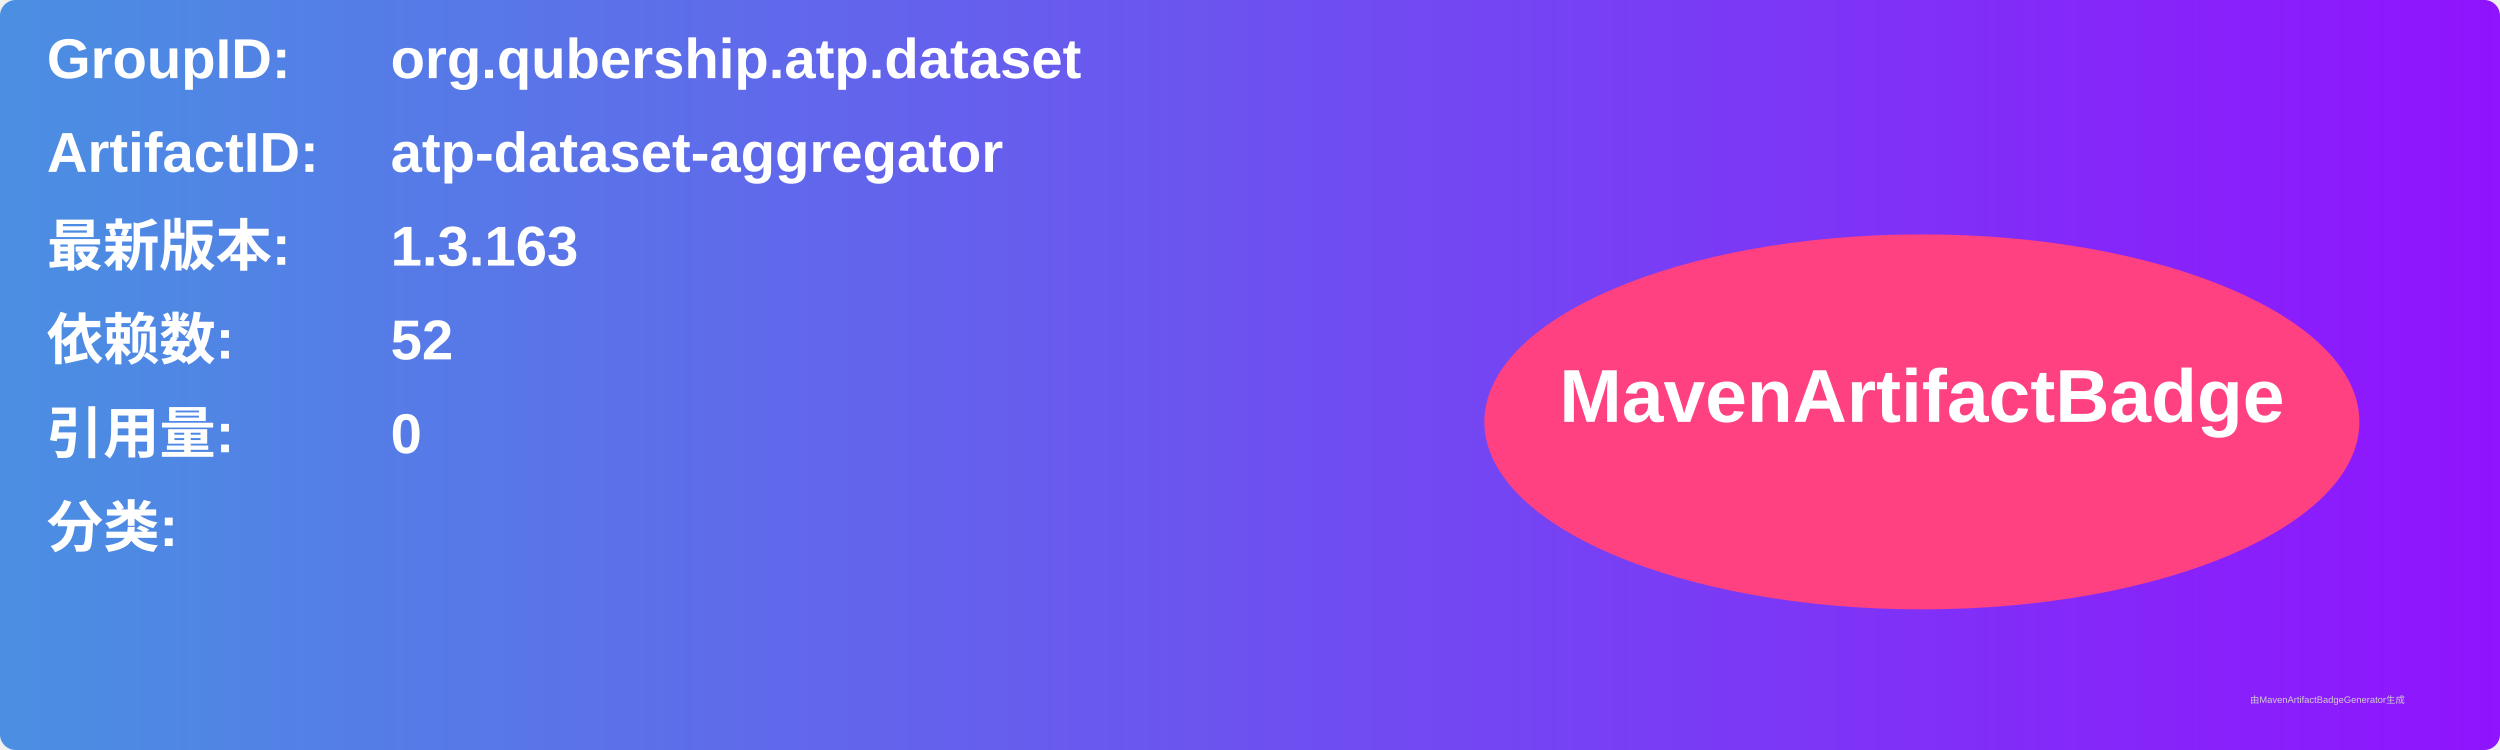
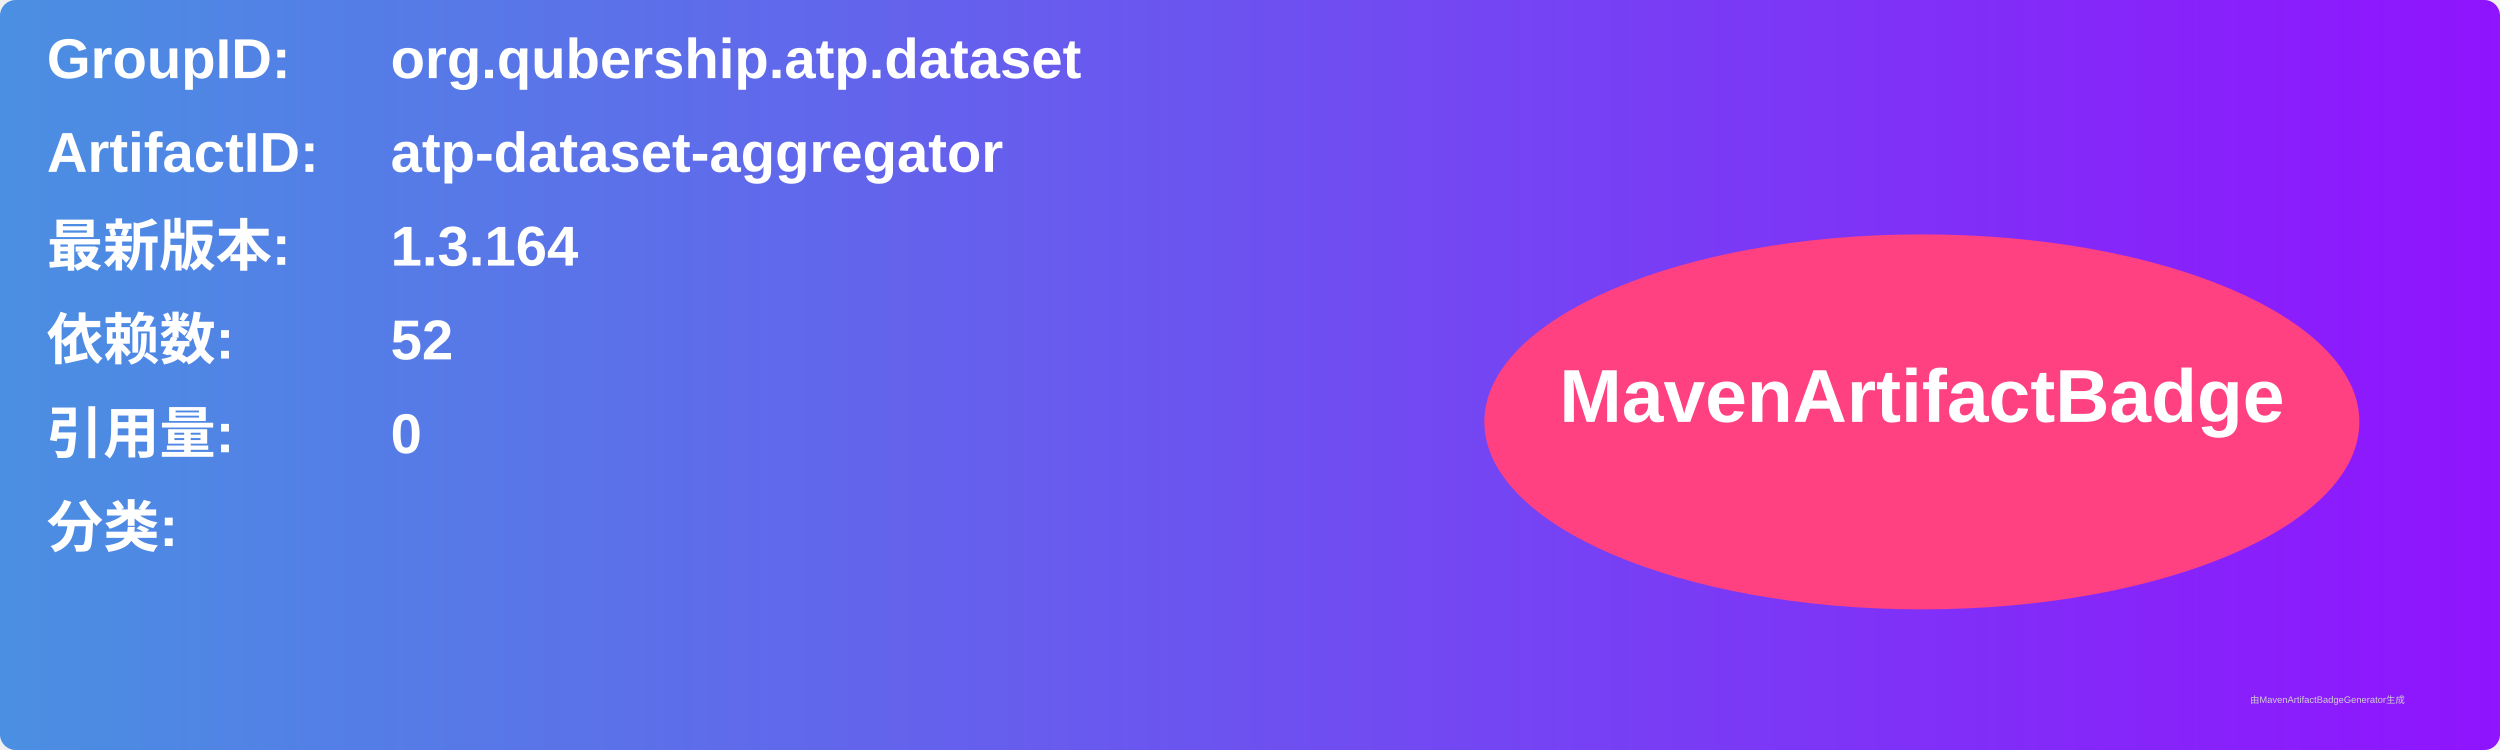
<svg xmlns="http://www.w3.org/2000/svg" width="800" height="240" viewBox="0 0 800 240">
  <linearGradient id="grad" x1="0%" y1="0%" x2="100%" y2="0%">
    <stop offset="0%" stop-color="#4a90e2" />
    <stop offset="100%" stop-color="#9013fe" />
  </linearGradient>
  <rect width="100%" height="100%" rx="5" ry="5" fill="url(#grad)" />
  <g transform="translate(15, 15)">
    <text x="0" y="10" font-family="Arial" font-size="18" fill="white" font-weight="bold" width="260">GroupID:</text>
    <text x="110" y="10" font-family="Arial" font-size="18" fill="white" font-weight="bold" width="460">org.qubership.atp.dataset</text>
    <text x="0" y="40" font-family="Arial" font-size="18" fill="white" font-weight="bold" width="260">ArtifactID:</text>
    <text x="110" y="40" font-family="Arial" font-size="18" fill="white" font-weight="bold" width="460">atp-dataset-aggregator</text>
    <text x="0" y="70" font-family="Arial" font-size="18" fill="white" font-weight="bold">最新版本:</text>
    <text x="110" y="70" font-family="Arial" font-size="18" fill="white" font-weight="bold">
-       <tspan font-weight="bold">1.3.163</tspan>
+       <tspan font-weight="bold">1.3.164</tspan>
    </text>
    <text x="0" y="100" font-family="Arial" font-size="18" fill="white" font-weight="bold">依赖数: </text>
    <text x="110" y="100" font-family="Arial" font-size="18" fill="white">
      <tspan font-weight="bold">52</tspan>
    </text>
    <text x="0" y="130" font-family="Arial" font-size="18" fill="white" font-weight="bold">引用量: </text>
    <text x="110" y="130" font-family="Arial" font-size="18" fill="white">
      <tspan font-weight="bold">0</tspan>
    </text>
    <text x="0" y="160" font-family="Arial" font-size="18" fill="white" font-weight="bold">分类:</text>
    <text x="10" y="190" font-family="Arial" font-size="10" fill="white">
      <tspan font-weight="bold" />
    </text>
    <ellipse cx="600" cy="120" rx="140" ry="60" fill="#ff4081" />
    <text x="600" y="120" text-anchor="middle" font-family="Arial" font-size="24" fill="white" font-weight="bold">MavenArtifactBadge</text>
  </g>
  <text x="720" y="225" font-family="Arial" font-size="3" fill="#d0d0d0">由MavenArtifactBadgeGenerator生成</text>
</svg>
